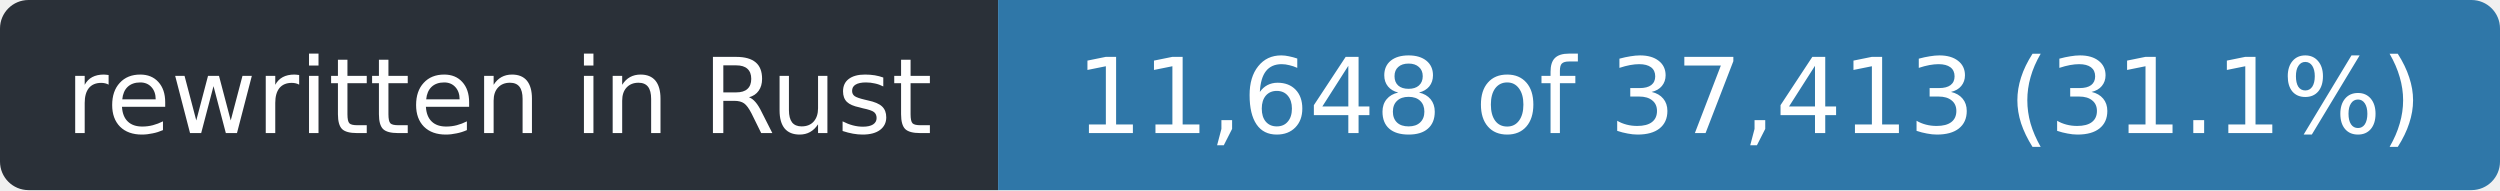
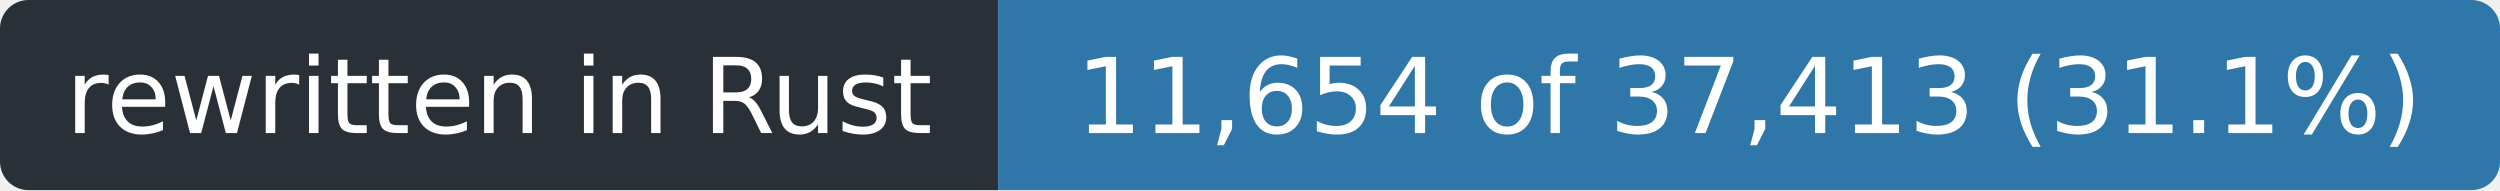
- <svg xmlns="http://www.w3.org/2000/svg" width="263" height="20" role="img" aria-label="rewritten in Rust: 11,648 of 37,413 (31.1%)">
+ <svg xmlns="http://www.w3.org/2000/svg" width="263" height="20" role="img" aria-label="rewritten in Rust: 11,654 of 37,413 (31.1%)">
  <clipPath id="r">
    <rect width="263" height="20" rx="3" />
  </clipPath>
  <g clip-path="url(#r)">
    <rect width="105" height="20" fill="#2a3038" />
    <rect x="105" width="158" height="20" fill="#2f77a8" />
  </g>
  <g fill="#fff" font-family="Verdana,Geneva,DejaVu Sans,sans-serif" font-size="11" text-anchor="middle">
    <text x="52.5" y="14" textLength="93">rewritten in Rust</text>
-     <text x="184.0" y="14" textLength="146">11,648 of 37,413 (31.1%)</text>
+     <text x="184.0" y="14" textLength="146">11,654 of 37,413 (31.1%)</text>
  </g>
</svg>
